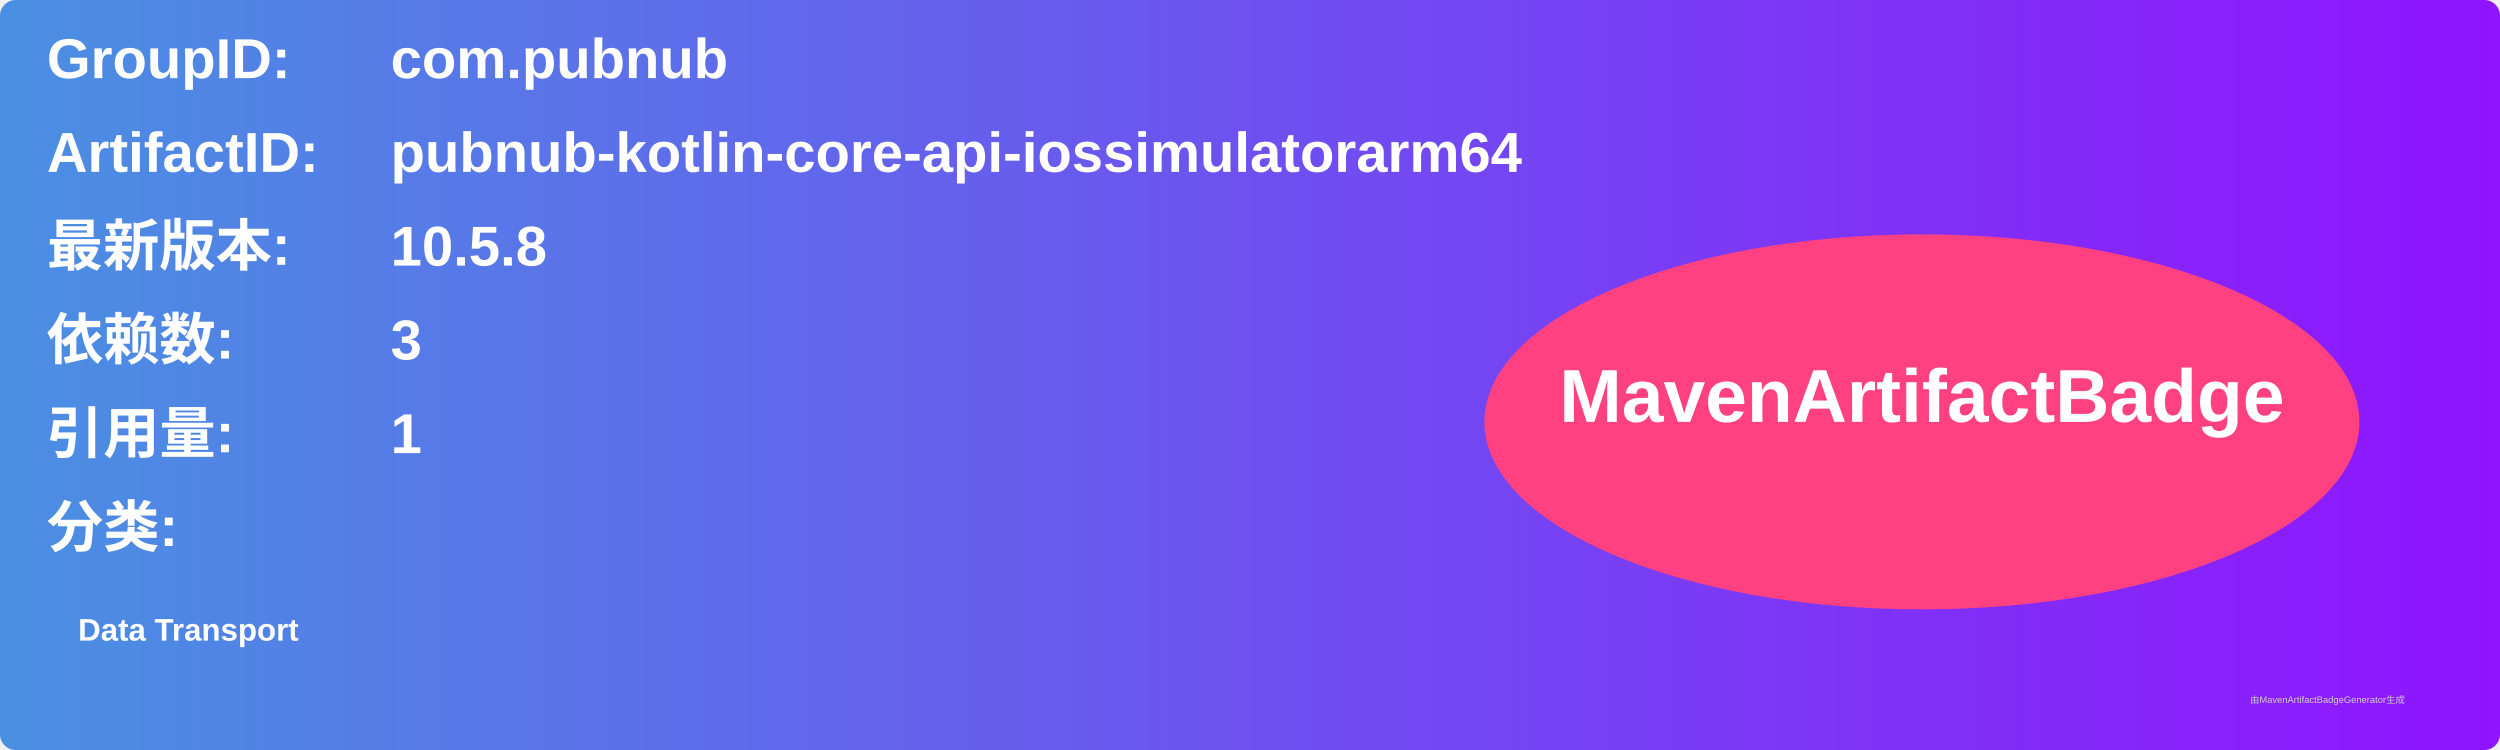
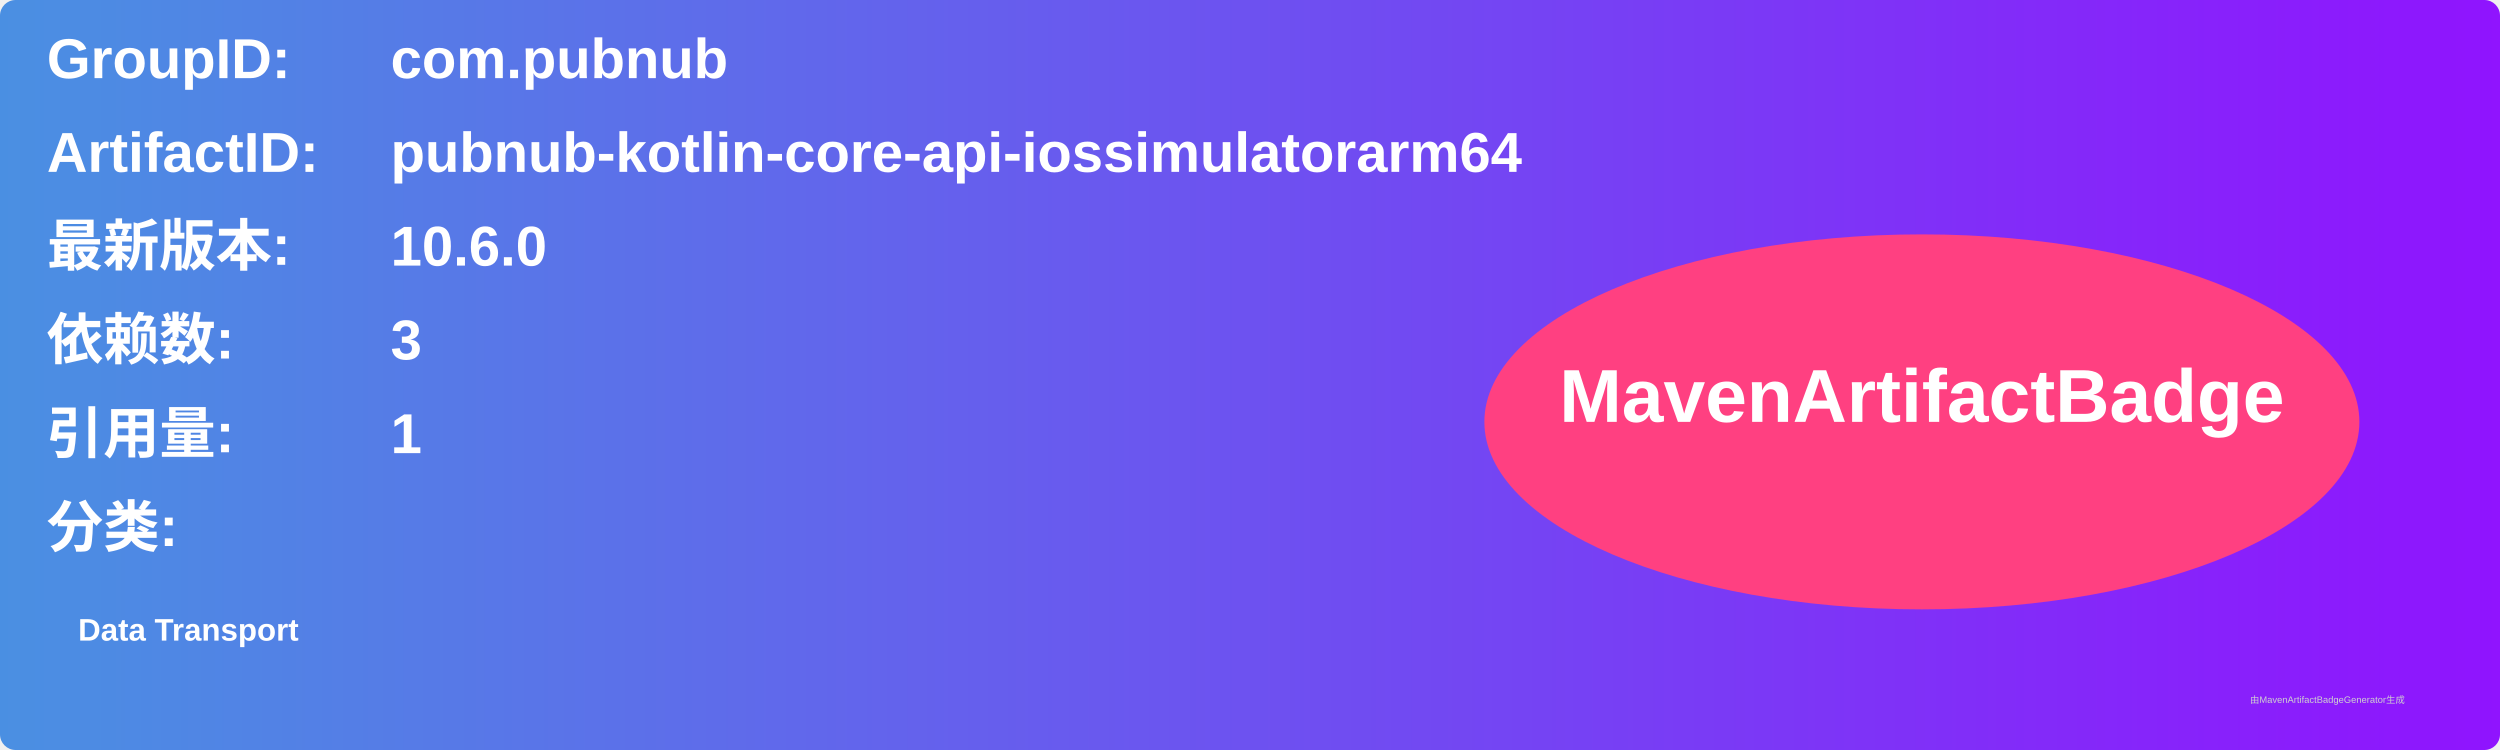
<svg xmlns="http://www.w3.org/2000/svg" width="800" height="240" viewBox="0 0 800 240">
  <linearGradient id="grad" x1="0%" y1="0%" x2="100%" y2="0%">
    <stop offset="0%" stop-color="#4a90e2" />
    <stop offset="100%" stop-color="#9013fe" />
  </linearGradient>
  <rect width="100%" height="100%" rx="5" ry="5" fill="url(#grad)" />
  <g transform="translate(15, 15)">
    <text x="0" y="10" font-family="Arial" font-size="18" fill="white" font-weight="bold" width="260">GroupID:</text>
    <text x="110" y="10" font-family="Arial" font-size="18" fill="white" font-weight="bold" width="460">com.pubnub</text>
    <text x="0" y="40" font-family="Arial" font-size="18" fill="white" font-weight="bold" width="260">ArtifactID:</text>
    <text x="110" y="40" font-family="Arial" font-size="18" fill="white" font-weight="bold" width="460">pubnub-kotlin-core-api-iossimulatorarm64</text>
    <text x="0" y="70" font-family="Arial" font-size="18" fill="white" font-weight="bold">最新版本:</text>
    <text x="110" y="70" font-family="Arial" font-size="18" fill="white" font-weight="bold">
-       <tspan font-weight="bold">10.5.8</tspan>
+       <tspan font-weight="bold">10.6.0</tspan>
    </text>
    <text x="0" y="100" font-family="Arial" font-size="18" fill="white" font-weight="bold">依赖数: </text>
    <text x="110" y="100" font-family="Arial" font-size="18" fill="white">
      <tspan font-weight="bold">3</tspan>
    </text>
    <text x="0" y="130" font-family="Arial" font-size="18" fill="white" font-weight="bold">引用量: </text>
    <text x="110" y="130" font-family="Arial" font-size="18" fill="white">
      <tspan font-weight="bold">1</tspan>
    </text>
    <text x="0" y="160" font-family="Arial" font-size="18" fill="white" font-weight="bold">分类:</text>
    <text x="10" y="190" font-family="Arial" font-size="10" fill="white">
      <tspan font-weight="bold">Data Transport</tspan>
    </text>
    <ellipse cx="600" cy="120" rx="140" ry="60" fill="#ff4081" />
    <text x="600" y="120" text-anchor="middle" font-family="Arial" font-size="24" fill="white" font-weight="bold">MavenArtifactBadge</text>
  </g>
  <text x="720" y="225" font-family="Arial" font-size="3" fill="#d0d0d0">由MavenArtifactBadgeGenerator生成</text>
</svg>
